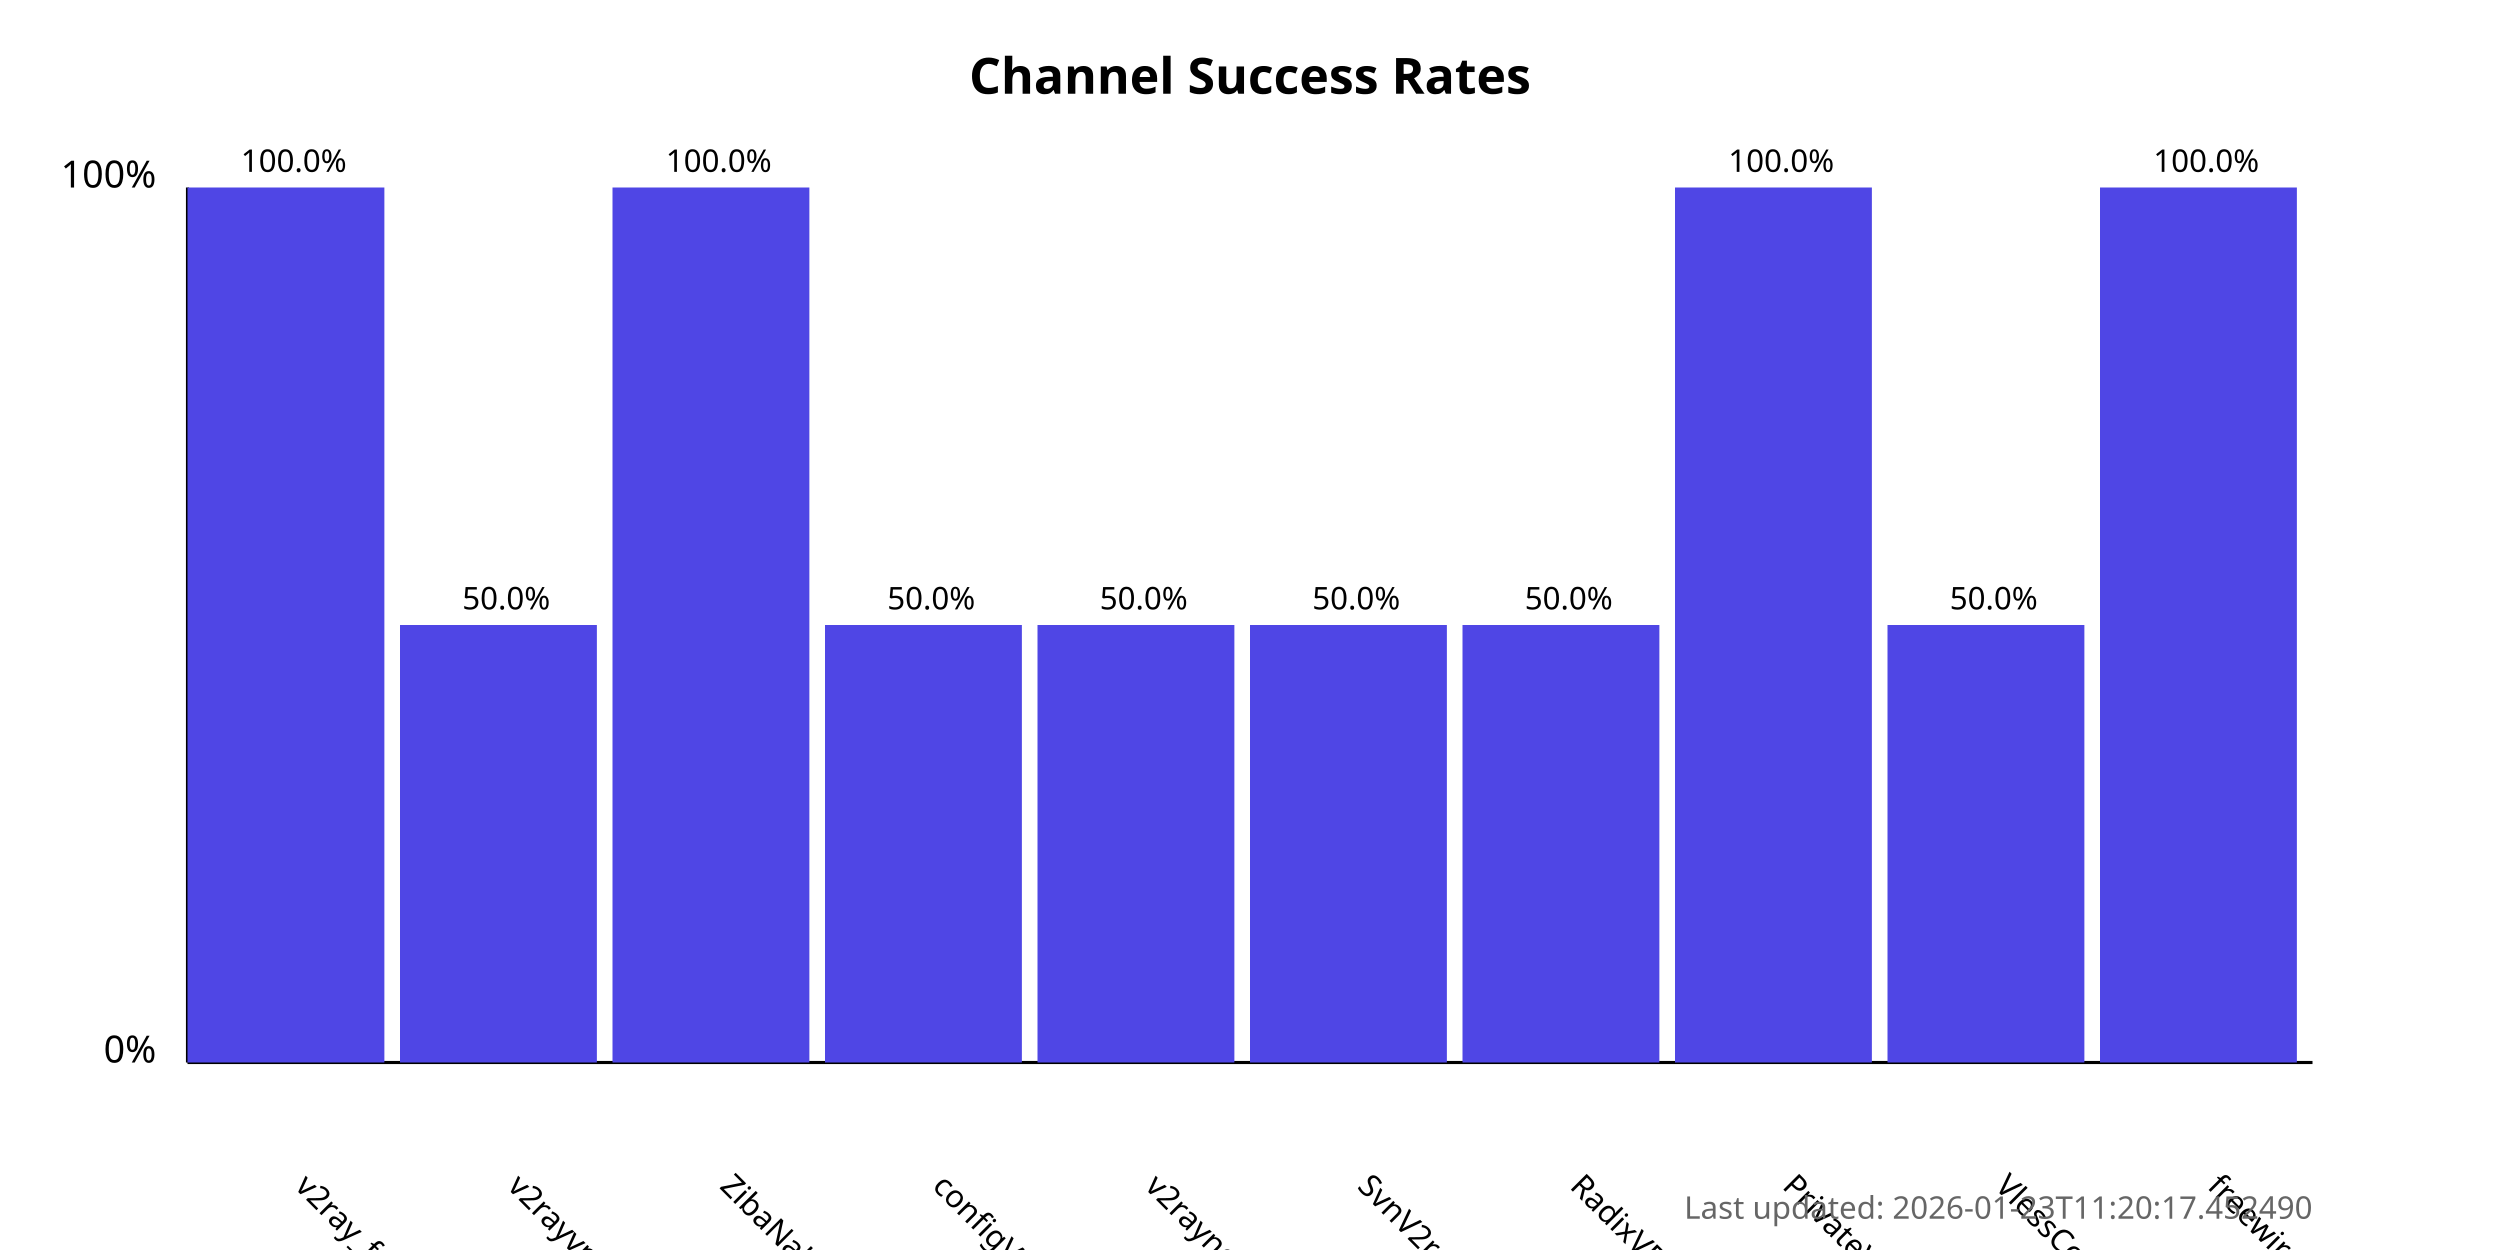
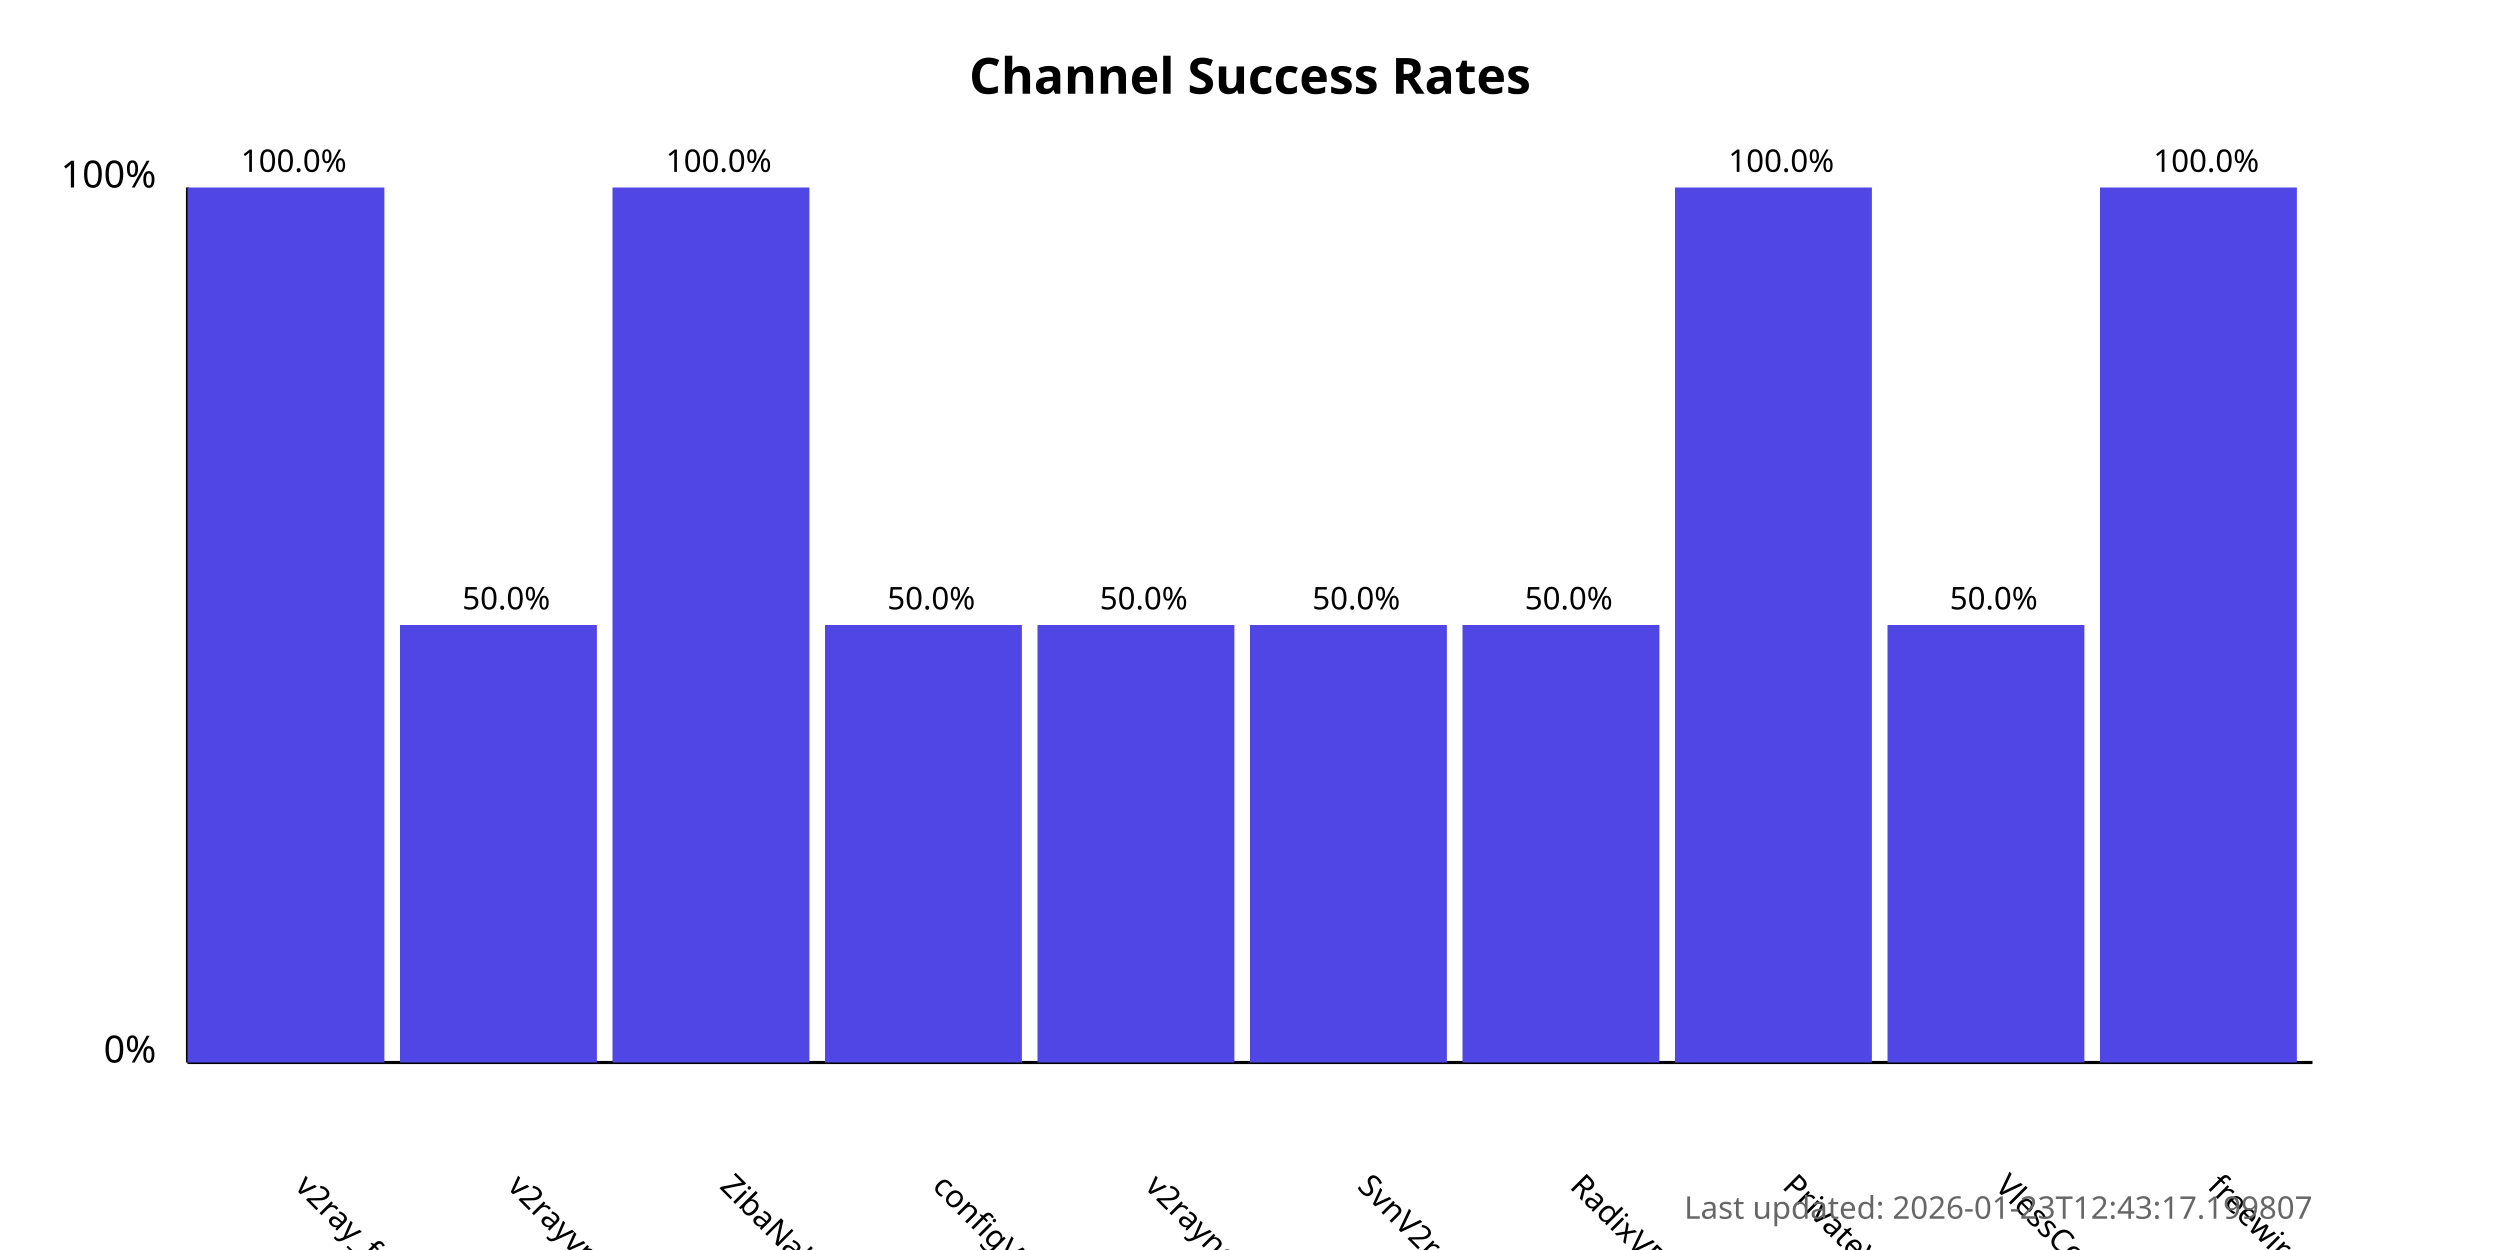
<svg xmlns="http://www.w3.org/2000/svg" width="800" height="400">
  <style>
            .chart-title { font: bold 16px sans-serif; }
            .axis-label { font: 12px sans-serif; }
            .tick-label { font: 10px sans-serif; }
            .bar { fill: #4f46e5; }
            .bar:hover { fill: #6366f1; }
            .timestamp { font: 10px sans-serif; fill: #666; }
        </style>
  <text x="400.0" y="30" text-anchor="middle" class="chart-title">
            Channel Success Rates
        </text>
  <line x1="60" y1="340" x2="60" y2="60" stroke="black" stroke-width="1" />
  <line x1="60" y1="340" x2="740" y2="340" stroke="black" stroke-width="1" />
  <text x="50" y="340" text-anchor="end" class="axis-label">0%</text>
  <text x="50" y="60" text-anchor="end" class="axis-label">100%</text>
  <g>
    <rect x="60" y="60.0" width="63.0" height="280.0" class="bar" />
    <text x="94.0" y="380" transform="rotate(45, 94.0, 380)" text-anchor="start" class="tick-label">
                v2ray_free_conf
            </text>
    <text x="94.0" y="55.0" text-anchor="middle" class="tick-label">
                100.0%
            </text>
  </g>
  <g>
    <rect x="128.0" y="200.0" width="63.0" height="140.0" class="bar" />
    <text x="162.0" y="380" transform="rotate(45, 162.0, 380)" text-anchor="start" class="tick-label">
                v2rayvpno
            </text>
    <text x="162.0" y="195.0" text-anchor="middle" class="tick-label">
                50.0%
            </text>
  </g>
  <g>
    <rect x="196.0" y="60.0" width="63.0" height="280.0" class="bar" />
    <text x="230.0" y="380" transform="rotate(45, 230.0, 380)" text-anchor="start" class="tick-label">
                ZibaNabz
            </text>
    <text x="230.0" y="55.0" text-anchor="middle" class="tick-label">
                100.0%
            </text>
  </g>
  <g>
    <rect x="264.0" y="200.0" width="63.0" height="140.0" class="bar" />
    <text x="298.0" y="380" transform="rotate(45, 298.0, 380)" text-anchor="start" class="tick-label">
                configV2rayForFree
            </text>
    <text x="298.0" y="195.0" text-anchor="middle" class="tick-label">
                50.0%
            </text>
  </g>
  <g>
    <rect x="332.0" y="200.0" width="63.0" height="140.0" class="bar" />
    <text x="366.0" y="380" transform="rotate(45, 366.0, 380)" text-anchor="start" class="tick-label">
                v2rayngvpn
            </text>
    <text x="366.0" y="195.0" text-anchor="middle" class="tick-label">
                50.0%
            </text>
  </g>
  <g>
    <rect x="400.0" y="200.0" width="63.0" height="140.0" class="bar" />
    <text x="434.0" y="380" transform="rotate(45, 434.0, 380)" text-anchor="start" class="tick-label">
                SvnV2ray
            </text>
    <text x="434.0" y="195.0" text-anchor="middle" class="tick-label">
                50.0%
            </text>
  </g>
  <g>
    <rect x="468.0" y="200.0" width="63.0" height="140.0" class="bar" />
    <text x="502.0" y="380" transform="rotate(45, 502.0, 380)" text-anchor="start" class="tick-label">
                RadixVPN
            </text>
    <text x="502.0" y="195.0" text-anchor="middle" class="tick-label">
                50.0%
            </text>
  </g>
  <g>
    <rect x="536.0" y="60.0" width="63.0" height="280.0" class="bar" />
    <text x="570.0" y="380" transform="rotate(45, 570.0, 380)" text-anchor="start" class="tick-label">
                PrivateVPNs
            </text>
    <text x="570.0" y="55.0" text-anchor="middle" class="tick-label">
                100.0%
            </text>
  </g>
  <g>
    <rect x="604.0" y="200.0" width="63.0" height="140.0" class="bar" />
    <text x="638.0" y="380" transform="rotate(45, 638.0, 380)" text-anchor="start" class="tick-label">
                VlessConfig
            </text>
    <text x="638.0" y="195.0" text-anchor="middle" class="tick-label">
                50.0%
            </text>
  </g>
  <g>
    <rect x="672.0" y="60.0" width="63.0" height="280.0" class="bar" />
    <text x="706.0" y="380" transform="rotate(45, 706.0, 380)" text-anchor="start" class="tick-label">
                freewireguard
            </text>
    <text x="706.0" y="55.0" text-anchor="middle" class="tick-label">
                100.0%
            </text>
  </g>
  <text x="740" y="390" text-anchor="end" class="timestamp">
-             Last updated: 2026-01-23T11:20:17.452490
+             Last updated: 2026-01-23T12:43:17.199807
        </text>
</svg>
